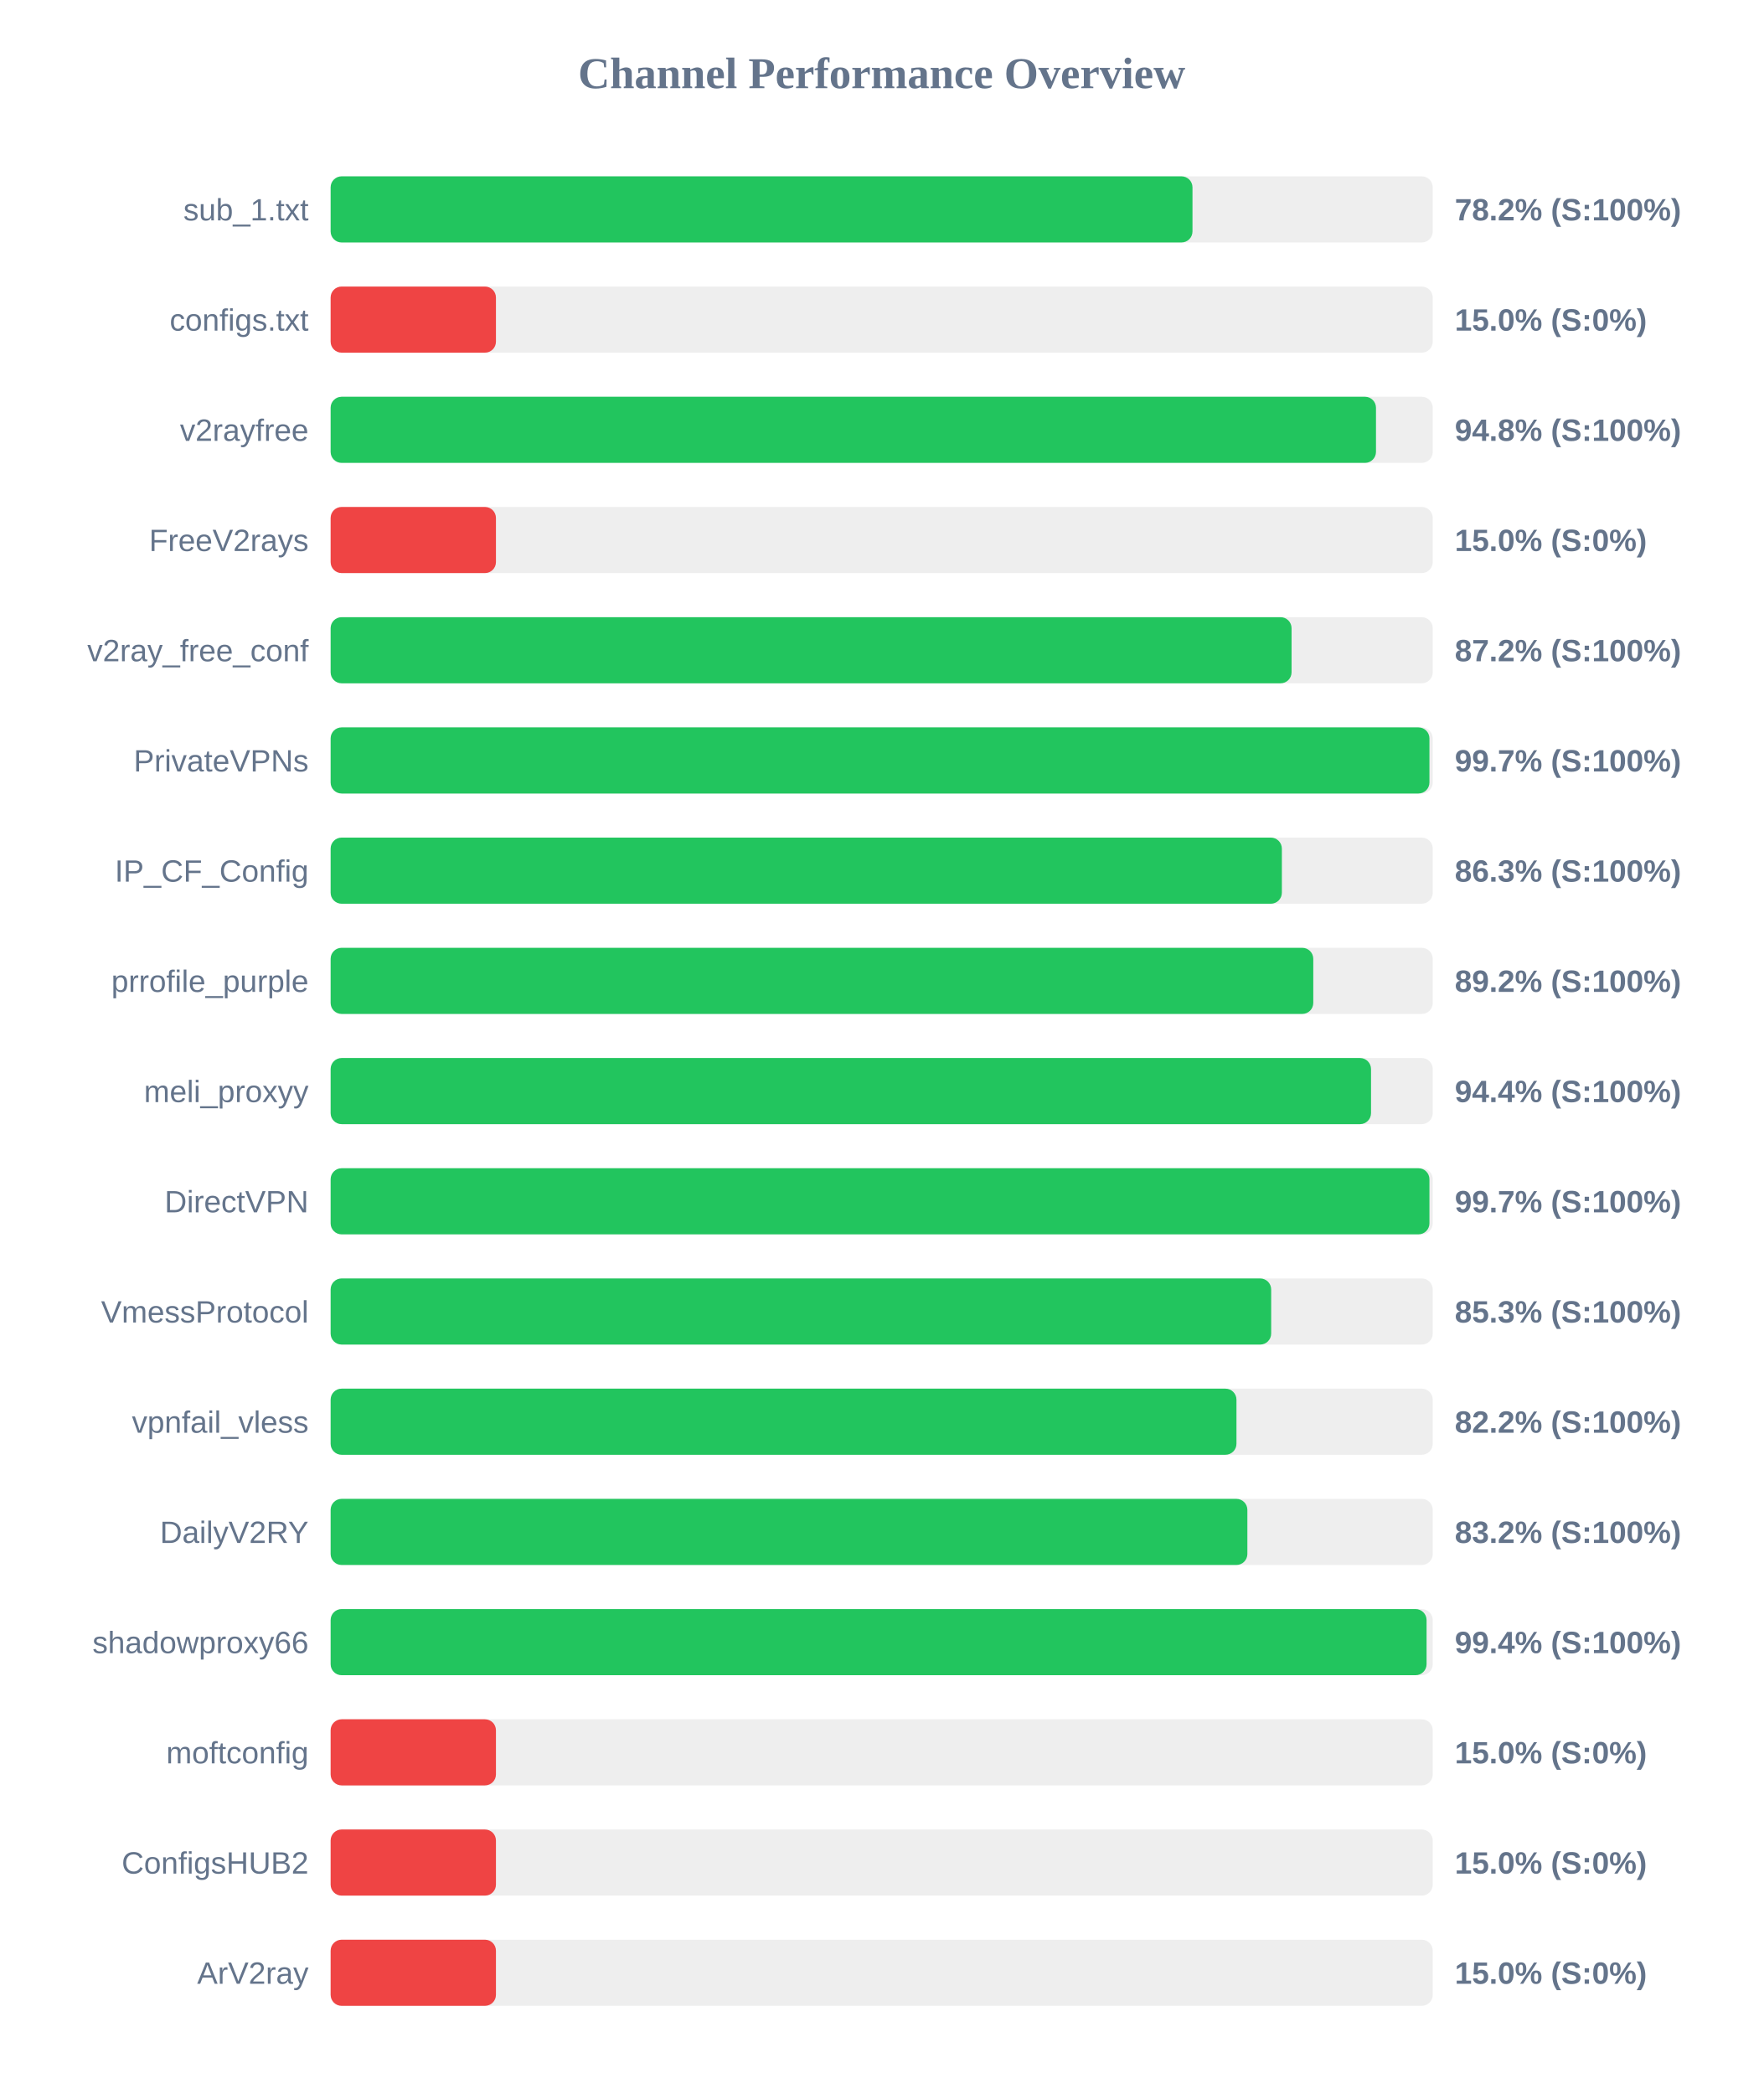
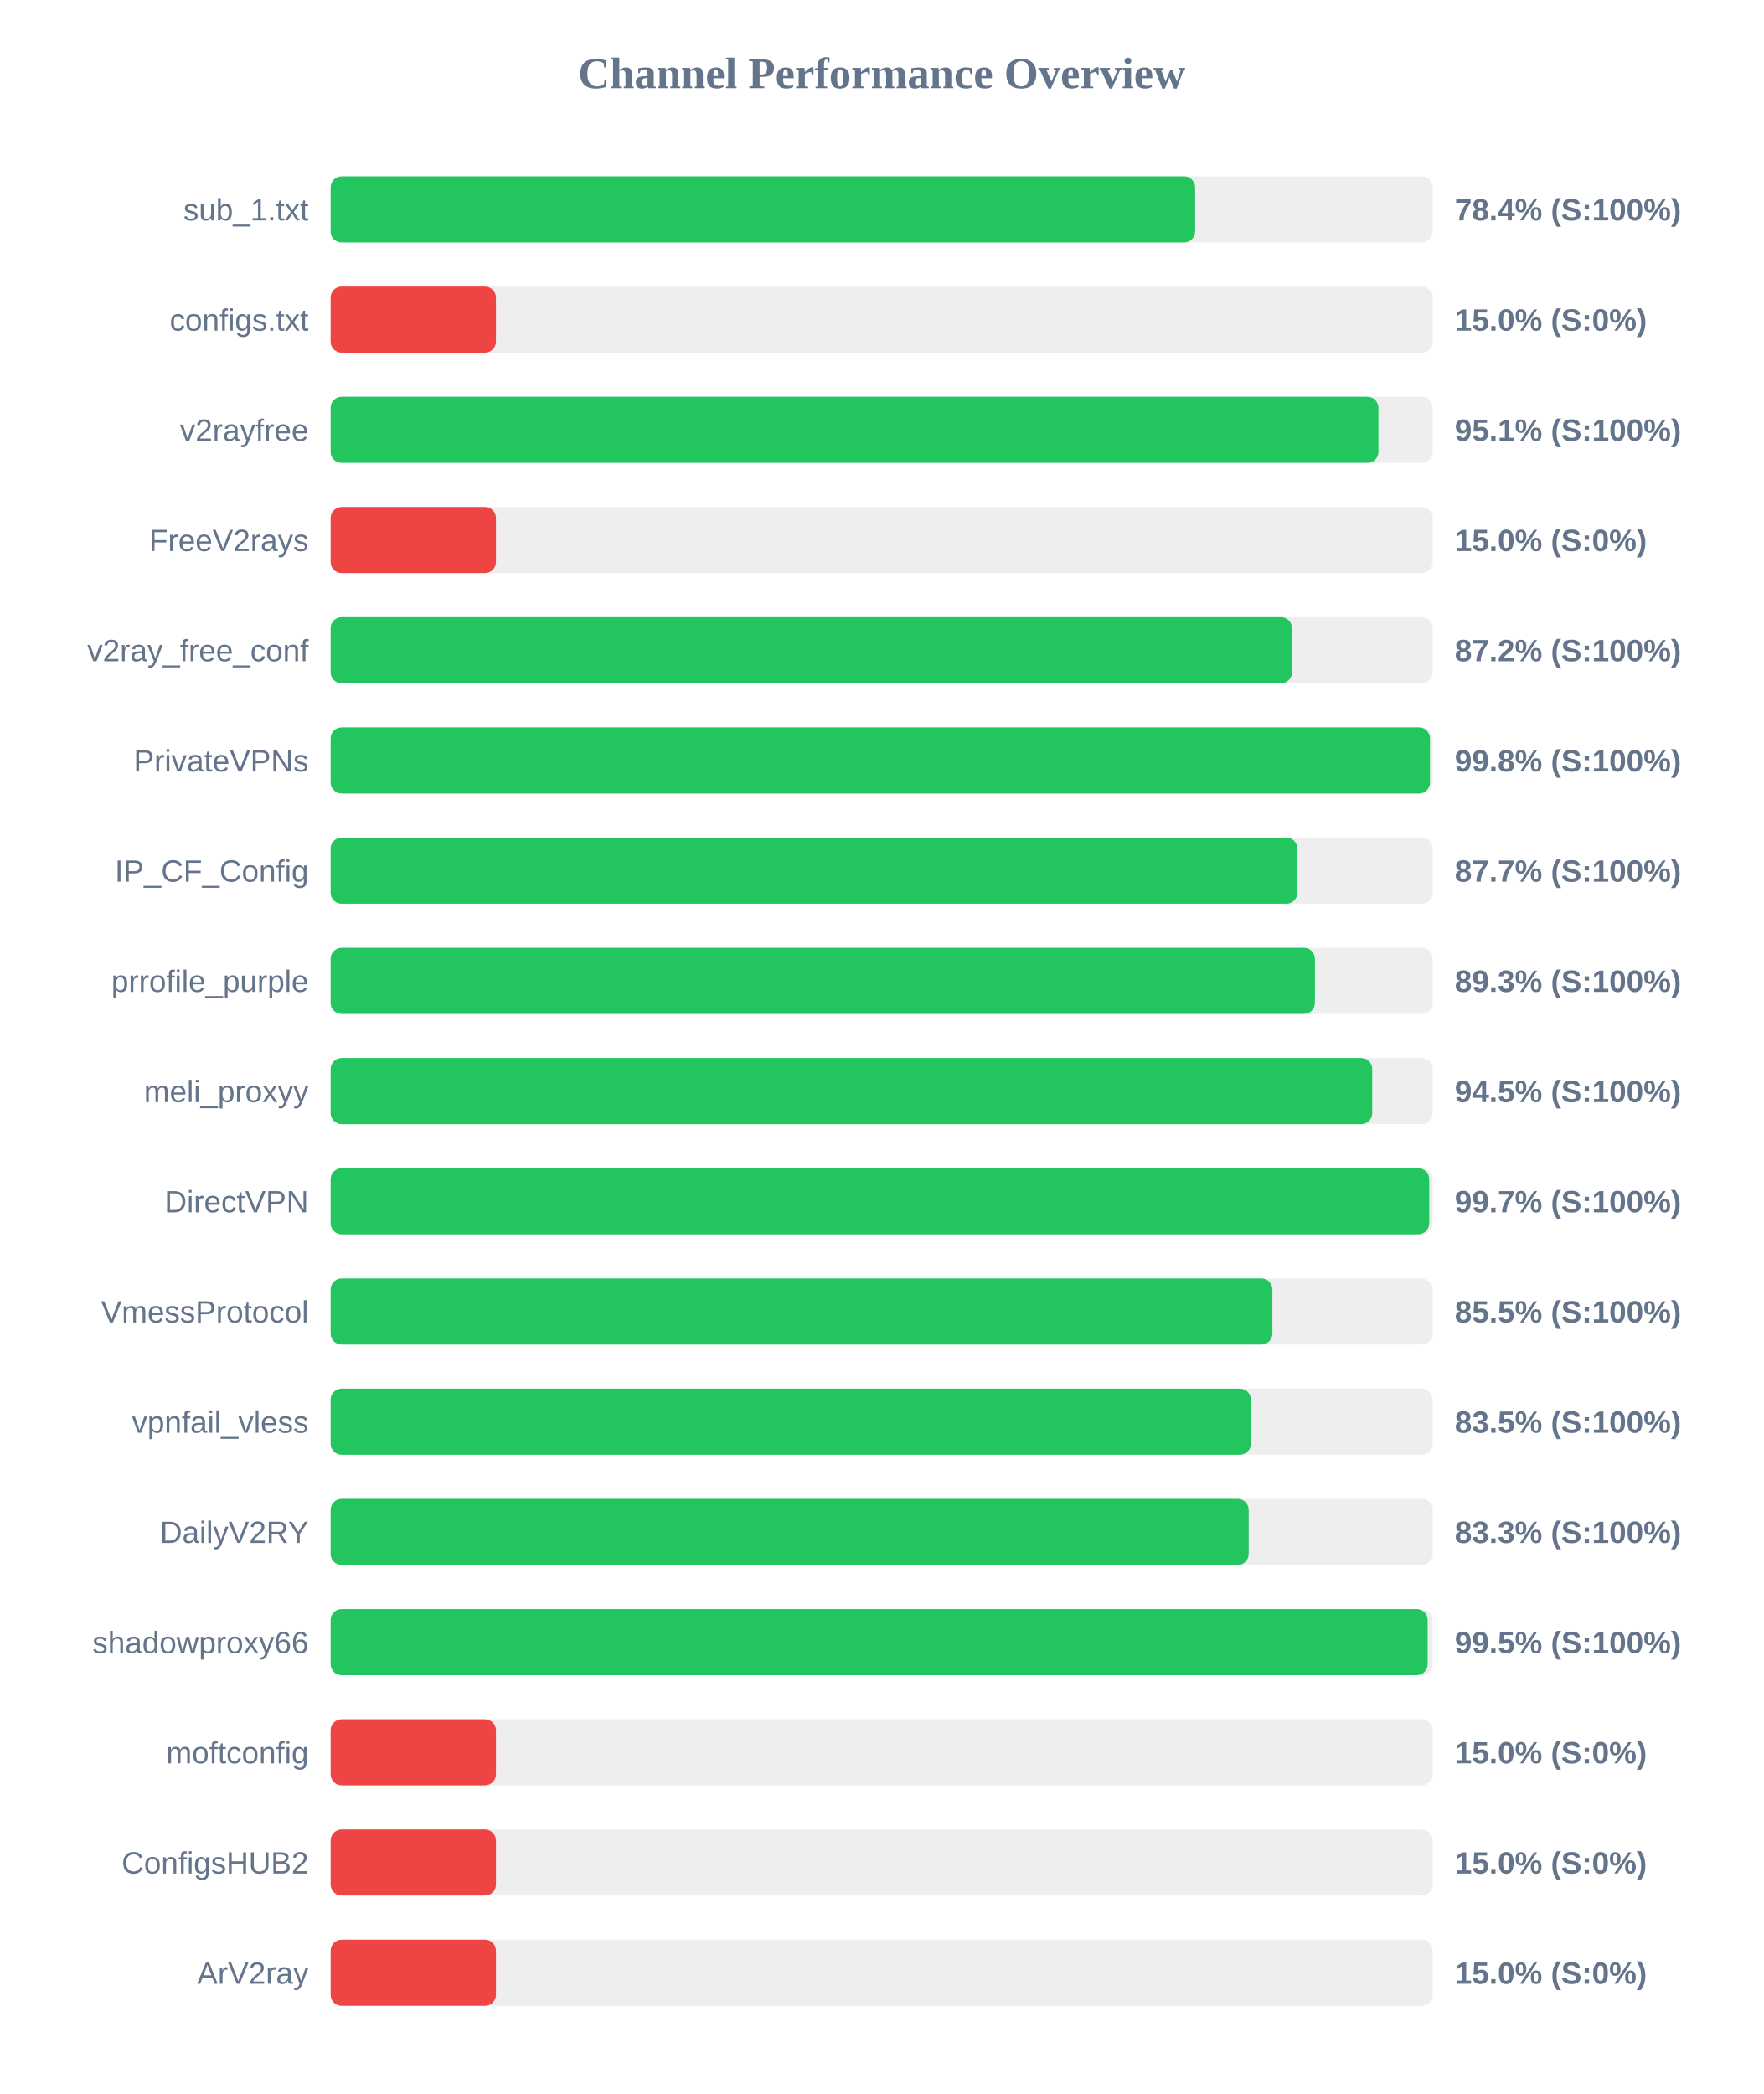
<svg xmlns="http://www.w3.org/2000/svg" width="800" height="950" version="1.1">
  <style>
        .row { font: 14px Arial; fill: #64748b; }
        .score { font: bold 14px Arial; fill: #64748b; }
    </style>
  <text x="400" y="40" text-anchor="middle" font-size="20px" font-weight="bold" fill="#64748b">Channel Performance Overview</text>
  <rect x="150" y="80" width="500" height="30" fill="#eee" rx="5" />
-   <rect x="150" y="80" width="391.0" height="30" fill="#22c55e" rx="5" />
+   <rect x="150" y="80" width="392.2" height="30" fill="#22c55e" rx="5" />
  <text x="140" y="100" text-anchor="end" class="row">sub_1.txt</text>
-   <text x="660" y="100" text-anchor="start" class="score">78.2% (S:100%)</text>
+   <text x="660" y="100" text-anchor="start" class="score">78.4% (S:100%)</text>
  <rect x="150" y="130" width="500" height="30" fill="#eee" rx="5" />
  <rect x="150" y="130" width="75.0" height="30" fill="#ef4444" rx="5" />
  <text x="140" y="150" text-anchor="end" class="row">configs.txt</text>
  <text x="660" y="150" text-anchor="start" class="score">15.0% (S:0%)</text>
  <rect x="150" y="180" width="500" height="30" fill="#eee" rx="5" />
-   <rect x="150" y="180" width="474.25" height="30" fill="#22c55e" rx="5" />
+   <rect x="150" y="180" width="475.35" height="30" fill="#22c55e" rx="5" />
  <text x="140" y="200" text-anchor="end" class="row">v2rayfree</text>
-   <text x="660" y="200" text-anchor="start" class="score">94.8% (S:100%)</text>
+   <text x="660" y="200" text-anchor="start" class="score">95.1% (S:100%)</text>
  <rect x="150" y="230" width="500" height="30" fill="#eee" rx="5" />
  <rect x="150" y="230" width="75.0" height="30" fill="#ef4444" rx="5" />
  <text x="140" y="250" text-anchor="end" class="row">FreeV2rays</text>
  <text x="660" y="250" text-anchor="start" class="score">15.0% (S:0%)</text>
  <rect x="150" y="280" width="500" height="30" fill="#eee" rx="5" />
-   <rect x="150" y="280" width="435.95" height="30" fill="#22c55e" rx="5" />
+   <rect x="150" y="280" width="436.15" height="30" fill="#22c55e" rx="5" />
  <text x="140" y="300" text-anchor="end" class="row">v2ray_free_conf</text>
  <text x="660" y="300" text-anchor="start" class="score">87.2% (S:100%)</text>
  <rect x="150" y="330" width="500" height="30" fill="#eee" rx="5" />
-   <rect x="150" y="330" width="498.5" height="30" fill="#22c55e" rx="5" />
+   <rect x="150" y="330" width="498.75" height="30" fill="#22c55e" rx="5" />
  <text x="140" y="350" text-anchor="end" class="row">PrivateVPNs</text>
-   <text x="660" y="350" text-anchor="start" class="score">99.7% (S:100%)</text>
+   <text x="660" y="350" text-anchor="start" class="score">99.8% (S:100%)</text>
  <rect x="150" y="380" width="500" height="30" fill="#eee" rx="5" />
-   <rect x="150" y="380" width="431.55" height="30" fill="#22c55e" rx="5" />
+   <rect x="150" y="380" width="438.6" height="30" fill="#22c55e" rx="5" />
  <text x="140" y="400" text-anchor="end" class="row">IP_CF_Config</text>
-   <text x="660" y="400" text-anchor="start" class="score">86.3% (S:100%)</text>
+   <text x="660" y="400" text-anchor="start" class="score">87.7% (S:100%)</text>
  <rect x="150" y="430" width="500" height="30" fill="#eee" rx="5" />
-   <rect x="150" y="430" width="445.8" height="30" fill="#22c55e" rx="5" />
+   <rect x="150" y="430" width="446.55" height="30" fill="#22c55e" rx="5" />
  <text x="140" y="450" text-anchor="end" class="row">prrofile_purple</text>
-   <text x="660" y="450" text-anchor="start" class="score">89.2% (S:100%)</text>
+   <text x="660" y="450" text-anchor="start" class="score">89.3% (S:100%)</text>
  <rect x="150" y="480" width="500" height="30" fill="#eee" rx="5" />
-   <rect x="150" y="480" width="472.0" height="30" fill="#22c55e" rx="5" />
+   <rect x="150" y="480" width="472.55" height="30" fill="#22c55e" rx="5" />
  <text x="140" y="500" text-anchor="end" class="row">meli_proxyy</text>
-   <text x="660" y="500" text-anchor="start" class="score">94.4% (S:100%)</text>
+   <text x="660" y="500" text-anchor="start" class="score">94.5% (S:100%)</text>
  <rect x="150" y="530" width="500" height="30" fill="#eee" rx="5" />
-   <rect x="150" y="530" width="498.5" height="30" fill="#22c55e" rx="5" />
+   <rect x="150" y="530" width="498.4" height="30" fill="#22c55e" rx="5" />
  <text x="140" y="550" text-anchor="end" class="row">DirectVPN</text>
  <text x="660" y="550" text-anchor="start" class="score">99.7% (S:100%)</text>
  <rect x="150" y="580" width="500" height="30" fill="#eee" rx="5" />
-   <rect x="150" y="580" width="426.7" height="30" fill="#22c55e" rx="5" />
+   <rect x="150" y="580" width="427.25" height="30" fill="#22c55e" rx="5" />
  <text x="140" y="600" text-anchor="end" class="row">VmessProtocol</text>
-   <text x="660" y="600" text-anchor="start" class="score">85.3% (S:100%)</text>
+   <text x="660" y="600" text-anchor="start" class="score">85.5% (S:100%)</text>
  <rect x="150" y="630" width="500" height="30" fill="#eee" rx="5" />
-   <rect x="150" y="630" width="410.95" height="30" fill="#22c55e" rx="5" />
+   <rect x="150" y="630" width="417.5" height="30" fill="#22c55e" rx="5" />
  <text x="140" y="650" text-anchor="end" class="row">vpnfail_vless</text>
-   <text x="660" y="650" text-anchor="start" class="score">82.2% (S:100%)</text>
+   <text x="660" y="650" text-anchor="start" class="score">83.5% (S:100%)</text>
  <rect x="150" y="680" width="500" height="30" fill="#eee" rx="5" />
-   <rect x="150" y="680" width="415.9" height="30" fill="#22c55e" rx="5" />
+   <rect x="150" y="680" width="416.5" height="30" fill="#22c55e" rx="5" />
  <text x="140" y="700" text-anchor="end" class="row">DailyV2RY</text>
-   <text x="660" y="700" text-anchor="start" class="score">83.2% (S:100%)</text>
+   <text x="660" y="700" text-anchor="start" class="score">83.3% (S:100%)</text>
  <rect x="150" y="730" width="500" height="30" fill="#eee" rx="5" />
-   <rect x="150" y="730" width="497.2" height="30" fill="#22c55e" rx="5" />
+   <rect x="150" y="730" width="497.7" height="30" fill="#22c55e" rx="5" />
  <text x="140" y="750" text-anchor="end" class="row">shadowproxy66</text>
-   <text x="660" y="750" text-anchor="start" class="score">99.4% (S:100%)</text>
+   <text x="660" y="750" text-anchor="start" class="score">99.5% (S:100%)</text>
  <rect x="150" y="780" width="500" height="30" fill="#eee" rx="5" />
  <rect x="150" y="780" width="75.0" height="30" fill="#ef4444" rx="5" />
  <text x="140" y="800" text-anchor="end" class="row">moftconfig</text>
  <text x="660" y="800" text-anchor="start" class="score">15.0% (S:0%)</text>
  <rect x="150" y="830" width="500" height="30" fill="#eee" rx="5" />
  <rect x="150" y="830" width="75.0" height="30" fill="#ef4444" rx="5" />
  <text x="140" y="850" text-anchor="end" class="row">ConfigsHUB2</text>
  <text x="660" y="850" text-anchor="start" class="score">15.0% (S:0%)</text>
  <rect x="150" y="880" width="500" height="30" fill="#eee" rx="5" />
  <rect x="150" y="880" width="75.0" height="30" fill="#ef4444" rx="5" />
  <text x="140" y="900" text-anchor="end" class="row">ArV2ray</text>
  <text x="660" y="900" text-anchor="start" class="score">15.0% (S:0%)</text>
</svg>
